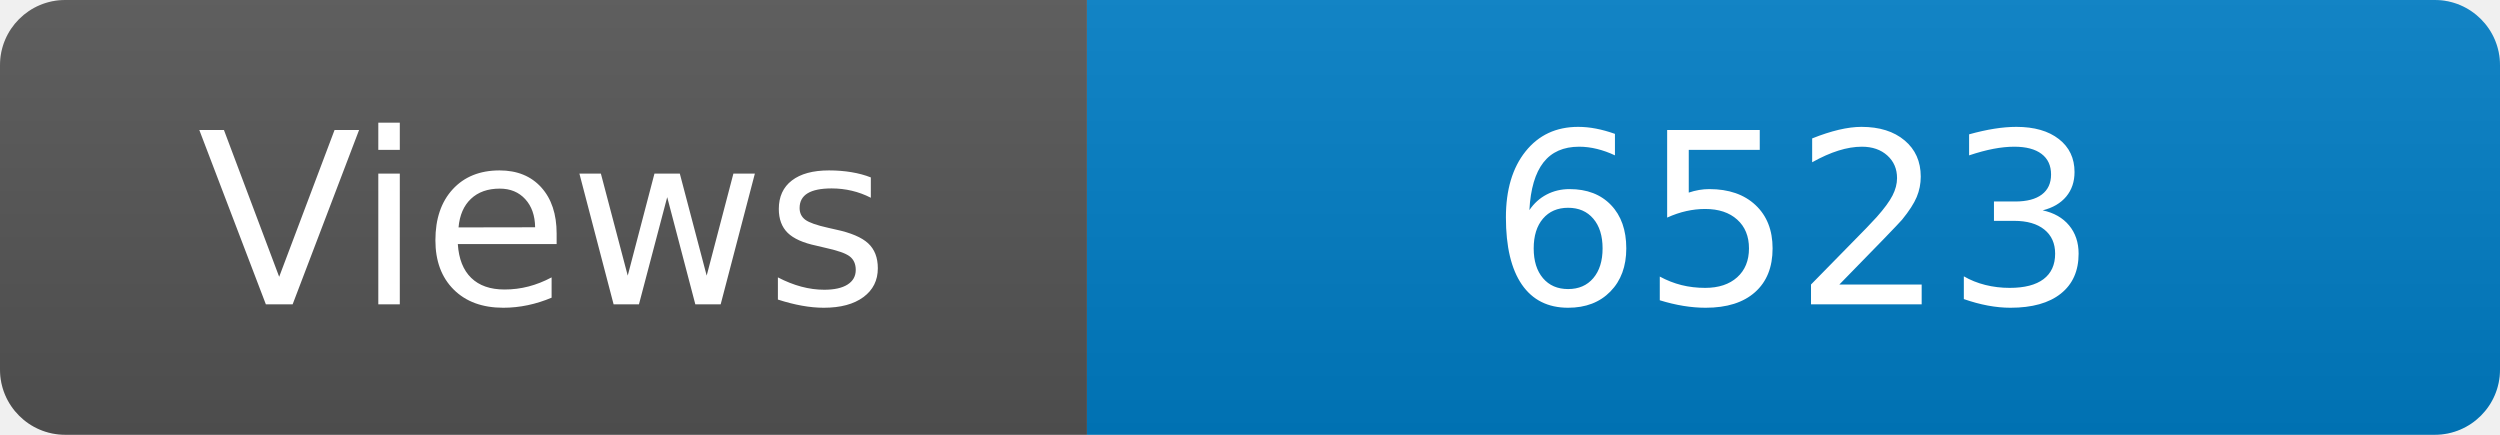
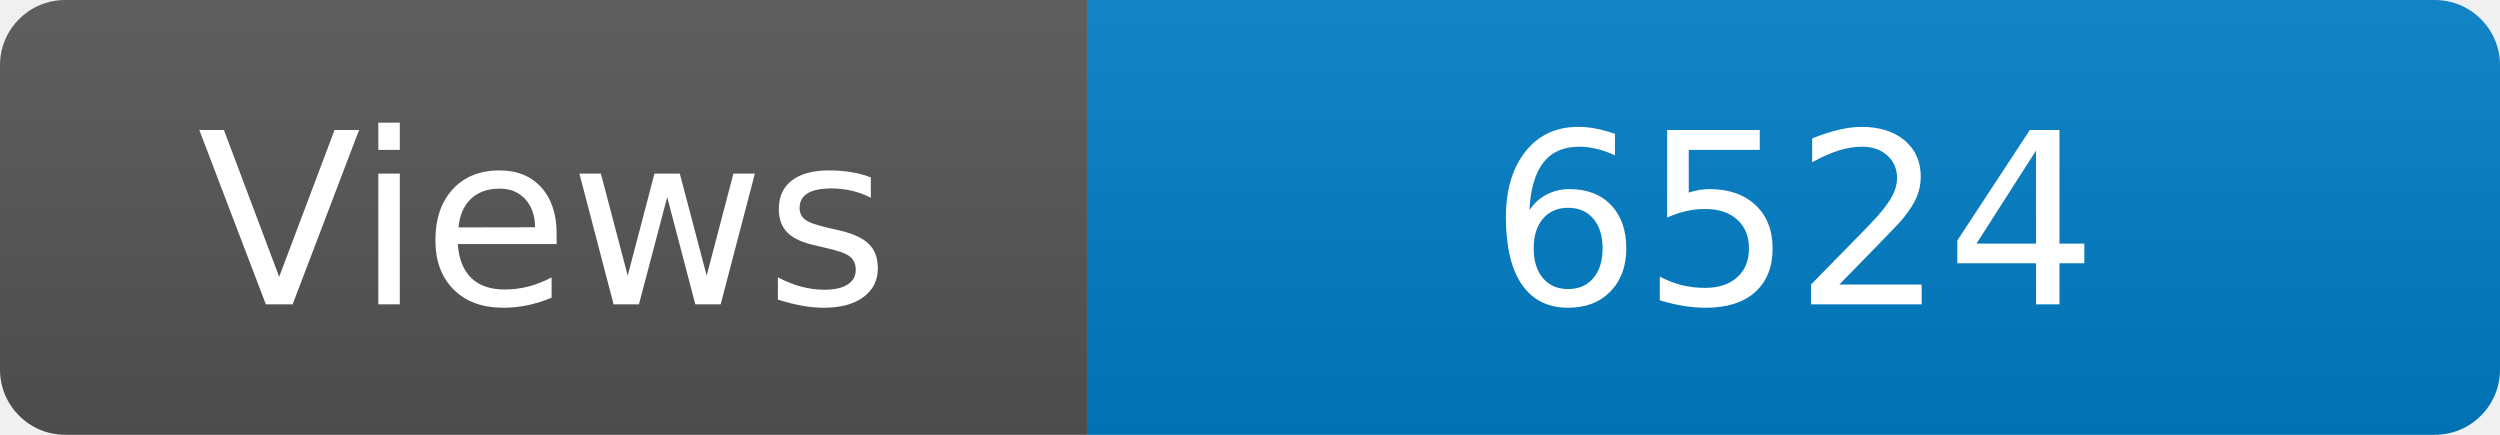
<svg xmlns="http://www.w3.org/2000/svg" width="115" height="20" role="img" aria-label="Maintained?: yes">
  <linearGradient id="s" x2="0" y2="100%">
    <stop offset="0" stop-color="#bbb" stop-opacity=".1" />
    <stop offset="1" stop-opacity=".1" />
  </linearGradient>
  <clipPath id="r">
    <rect width="115" height="20" rx="3" fill="#fff" />
  </clipPath>
  <g clip-path="url(#r)">
    <rect width="50" height="20" fill="#555" />
    <rect x="50" width="160" height="20" fill="#007ec6" />
    <rect width="115" height="20" fill="url(#s)" />
  </g>
  <g fill="#fff" text-anchor="middle" font-family="Verdana,Geneva,DejaVu Sans,sans-serif" font-size="110">
    <text x="250" y="140" transform="scale(.1)" fill="#fff">Views</text>
-     <text x="825" y="140" transform="scale(.1)" fill="#fff">6523</text>
+     <text x="825" y="140" transform="scale(.1)" fill="#fff">6524</text>
  </g>
</svg>
